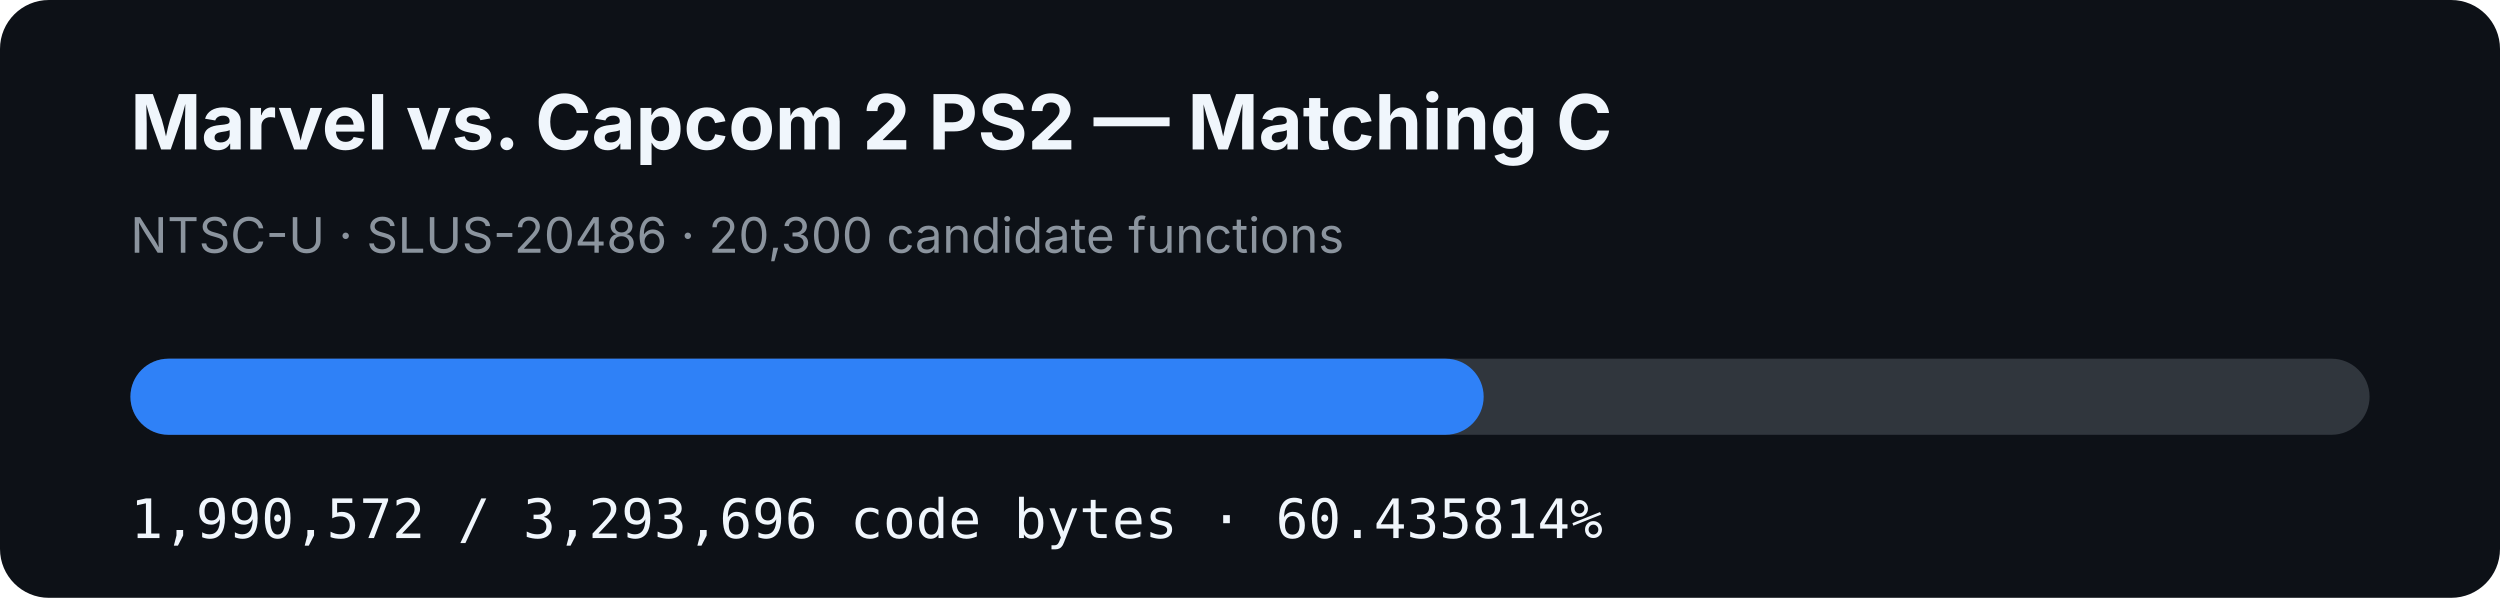
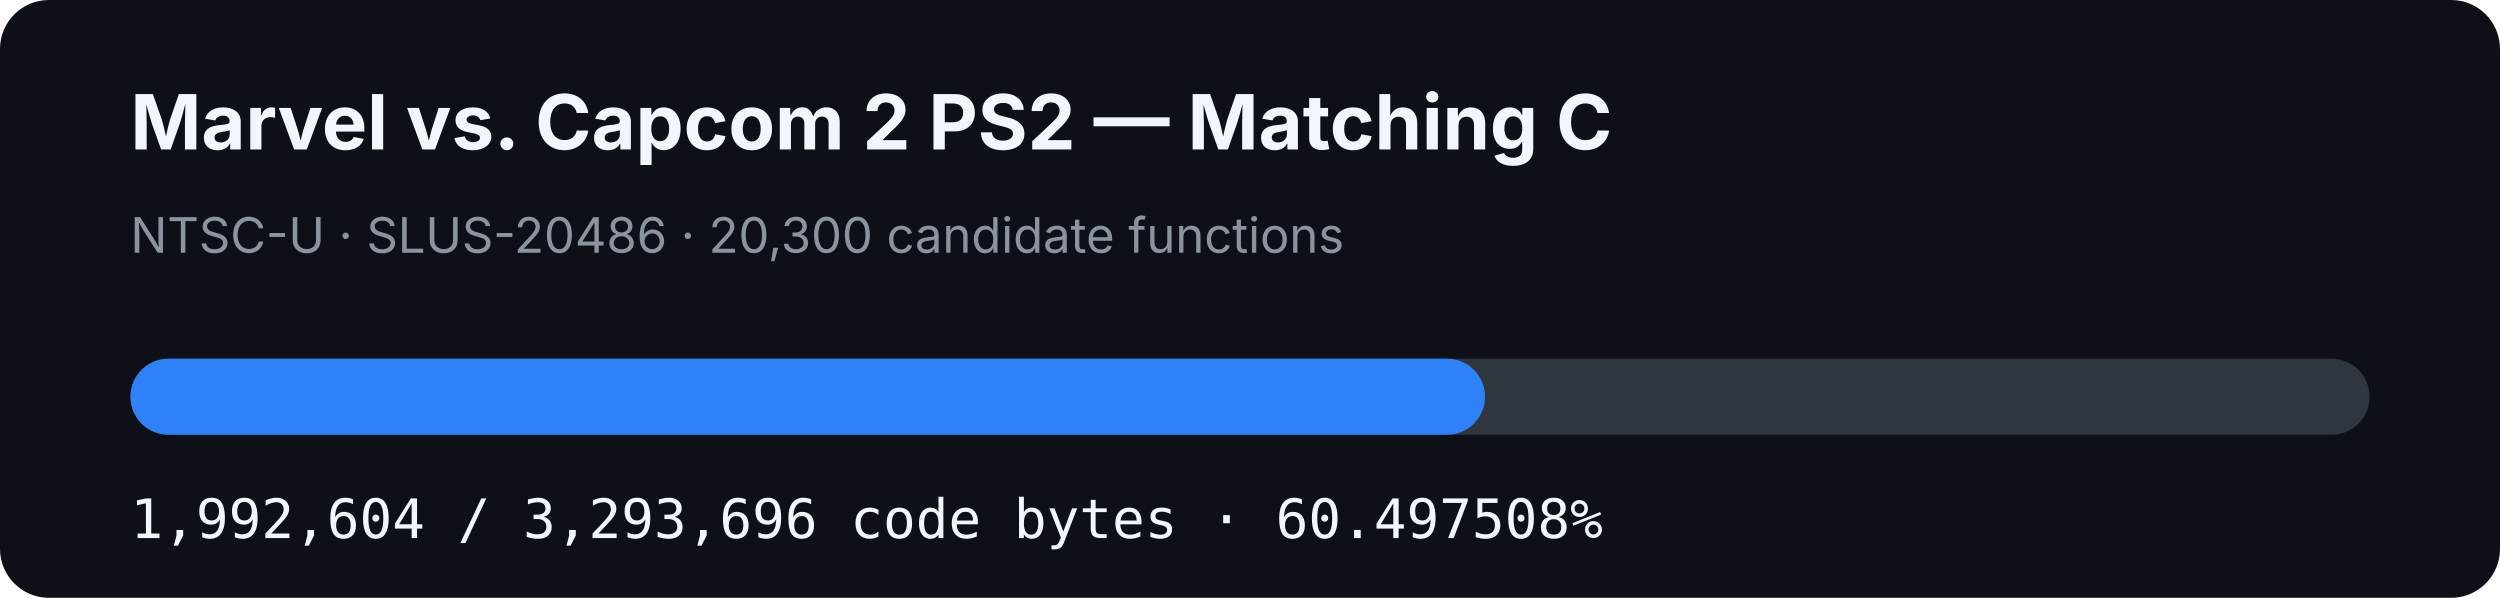
- <svg xmlns="http://www.w3.org/2000/svg" width="920" height="220" viewBox="0 0 920 220" role="img" aria-label="MVC2 PS2 matching C progress: 60.435814%">
+ <svg xmlns="http://www.w3.org/2000/svg" width="920" height="220" viewBox="0 0 920 220" role="img" aria-label="MVC2 PS2 matching C progress: 60.497508%">
  <rect width="920" height="220" rx="18" fill="#0d1117" />
  <text x="48" y="55" fill="#f0f6fc" font-family="-apple-system,BlinkMacSystemFont,Segoe UI,sans-serif" font-size="28" font-weight="700">Marvel vs. Capcom 2 PS2 — Matching C</text>
  <text x="48" y="93" fill="#8b949e" font-family="-apple-system,BlinkMacSystemFont,Segoe UI,sans-serif" font-size="18">NTSC-U · SLUS-20486 · 20,300 candidate functions</text>
  <rect x="48" y="132" width="824" height="28" rx="14" fill="#30363d" />
-   <rect x="48" y="132" width="497.991" height="28" rx="14" fill="#2f81f7" />
-   <text x="48" y="198" fill="#f0f6fc" font-family="ui-monospace,SFMono-Regular,Menlo,monospace" font-size="20">1,990,572 / 3,293,696 code bytes · 60.435814%</text>
+   <rect x="48" y="132" width="498.499" height="28" rx="14" fill="#2f81f7" />
+   <text x="48" y="198" fill="#f0f6fc" font-family="ui-monospace,SFMono-Regular,Menlo,monospace" font-size="20">1,992,604 / 3,293,696 code bytes · 60.497508%</text>
</svg>
